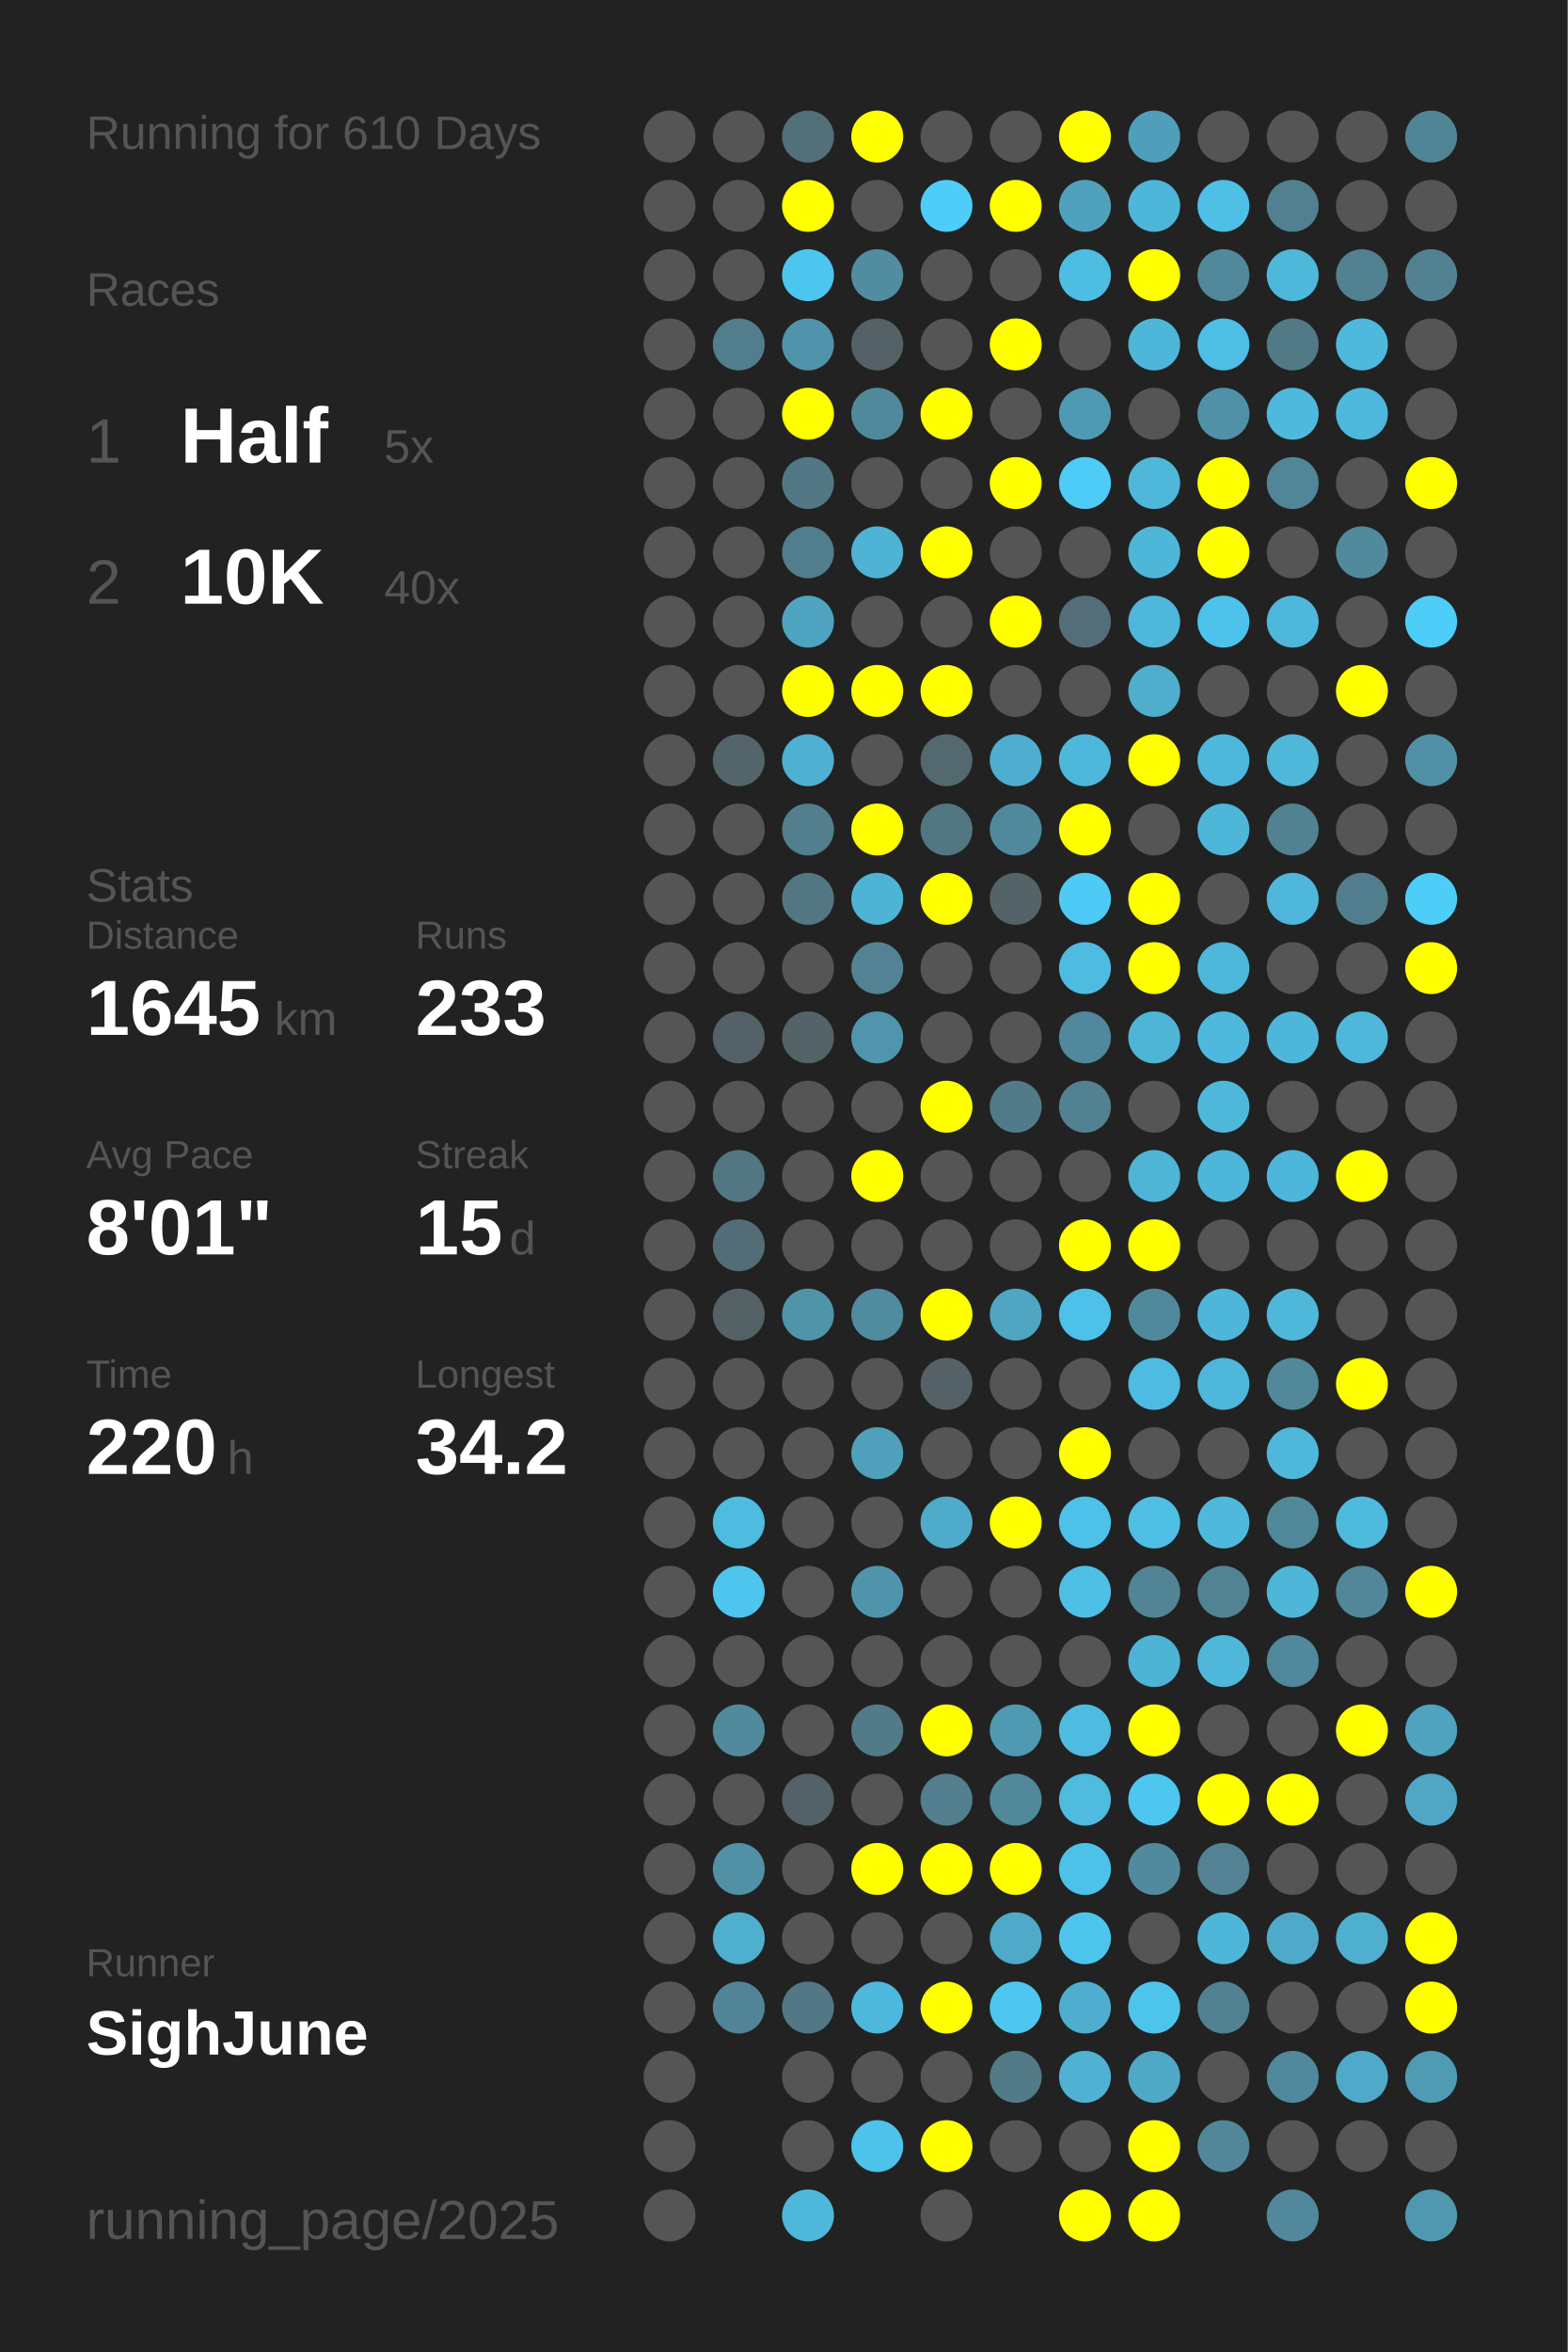
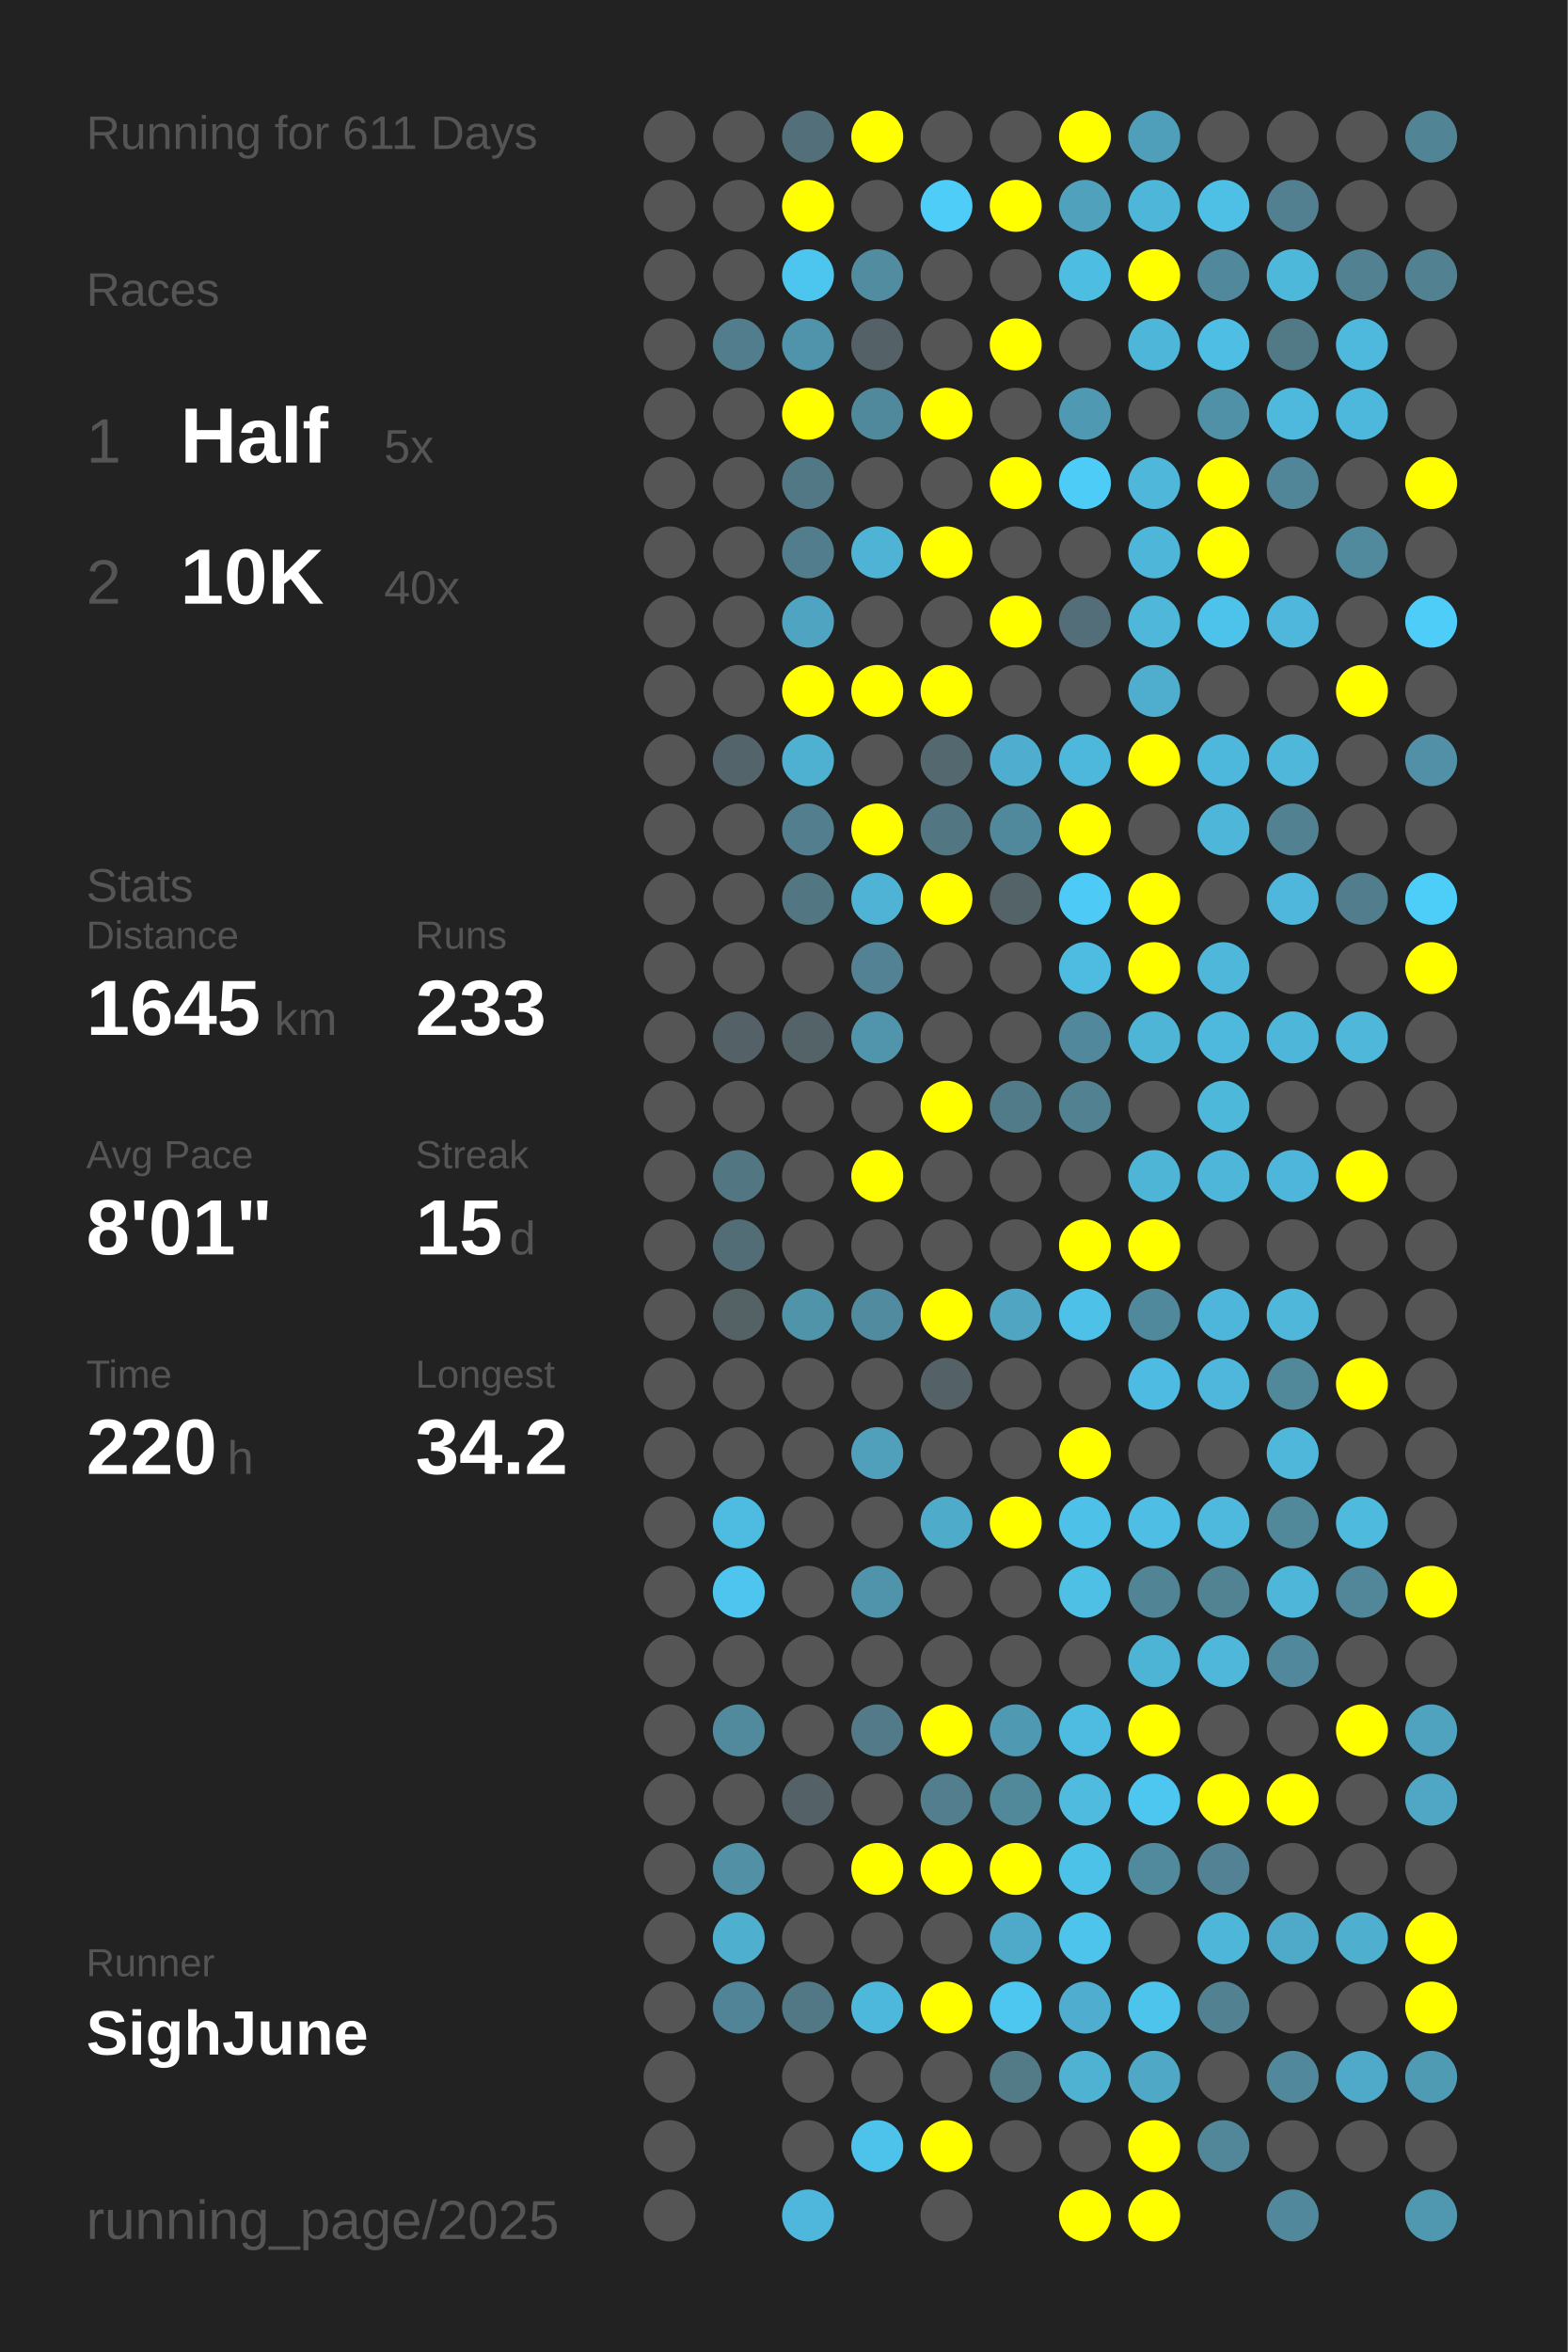
<svg xmlns="http://www.w3.org/2000/svg" baseProfile="full" height="300mm" version="1.1" viewBox="0,0,200,300" width="200mm">
  <defs />
  <rect fill="#222222" height="300" width="200" x="0" y="0" />
-   <text fill="#555555" style="font-size:6px; font-family:Arial;" x="11" y="19">Running for 610 Days</text>
+   <text fill="#555555" style="font-size:6px; font-family:Arial;" x="11" y="19">Running for 611 Days</text>
  <text fill="#555555" style="font-size:6px; font-family:Arial;" x="11" y="39">Races</text>
  <text fill="#555555" style="font-size:8px; font-family:Arial;" x="11" y="59">1</text>
  <text fill="#FFFFFF" style="font-size:10px; font-family:Arial; font-weight:bold;" x="23" y="59">Half</text>
  <text fill="#555555" style="font-size:6px; font-family:Arial;" x="49" y="59">5x</text>
  <text fill="#555555" style="font-size:8px; font-family:Arial;" x="11" y="77">2</text>
  <text fill="#FFFFFF" style="font-size:10px; font-family:Arial; font-weight:bold;" x="23" y="77">10K</text>
  <text fill="#555555" style="font-size:6px; font-family:Arial;" x="49" y="77">40x</text>
  <text fill="#555555" style="font-size:6px; font-family:Arial;" x="11" y="115">Stats</text>
  <text fill="#555555" style="font-size:5px; font-family:Arial;" x="11" y="121">Distance</text>
  <text fill="#FFFFFF" style="font-size:10px; font-family:Arial; font-weight:bold;" x="11" y="132">1645</text>
  <text fill="#555555" style="font-size:6px; font-family:Arial;" x="35" y="132">km</text>
  <text fill="#555555" style="font-size:5px; font-family:Arial;" x="53" y="121">Runs</text>
  <text fill="#FFFFFF" style="font-size:10px; font-family:Arial; font-weight:bold;" x="53" y="132">233</text>
  <text fill="#555555" style="font-size:5px; font-family:Arial;" x="11" y="149">Avg Pace</text>
  <text fill="#FFFFFF" style="font-size:10px; font-family:Arial; font-weight:bold;" x="11" y="160">8'01"</text>
  <text fill="#555555" style="font-size:5px; font-family:Arial;" x="53" y="149">Streak</text>
  <text fill="#FFFFFF" style="font-size:10px; font-family:Arial; font-weight:bold;" x="53" y="160">15</text>
  <text fill="#555555" style="font-size:6px; font-family:Arial;" x="65" y="160">d</text>
  <text fill="#555555" style="font-size:5px; font-family:Arial;" x="11" y="177">Time</text>
  <text fill="#FFFFFF" style="font-size:10px; font-family:Arial; font-weight:bold;" x="11" y="188">220</text>
  <text fill="#555555" style="font-size:6px; font-family:Arial;" x="29" y="188">h</text>
  <text fill="#555555" style="font-size:5px; font-family:Arial;" x="53" y="177">Longest</text>
  <text fill="#FFFFFF" style="font-size:10px; font-family:Arial; font-weight:bold;" x="53" y="188">34.2</text>
  <text fill="#555555" style="font-size:5px; font-family:Arial;" x="11" y="252.065">Runner</text>
  <text fill="#FFFFFF" style="font-size:8px; font-family:Arial; font-weight:bold;" x="11" y="262.065">SighJune</text>
  <text fill="#555555" style="font-size:7px; font-family:Arial;" x="11" y="285.581">running_page/2025</text>
  <circle cx="85.417" cy="17.419" fill="#555555" r="3.312" />
  <circle cx="85.417" cy="26.258" fill="#555555" r="3.312" />
  <circle cx="85.417" cy="35.097" fill="#555555" r="3.312" />
  <circle cx="85.417" cy="43.935" fill="#555555" r="3.312" />
  <circle cx="85.417" cy="52.774" fill="#555555" r="3.312" />
  <circle cx="85.417" cy="61.613" fill="#555555" r="3.312" />
  <circle cx="85.417" cy="70.452" fill="#555555" r="3.312" />
  <circle cx="85.417" cy="79.29" fill="#555555" r="3.312" />
  <circle cx="85.417" cy="88.129" fill="#555555" r="3.312" />
  <circle cx="85.417" cy="96.968" fill="#555555" r="3.312" />
  <circle cx="85.417" cy="105.806" fill="#555555" r="3.312" />
  <circle cx="85.417" cy="114.645" fill="#555555" r="3.312" />
  <circle cx="85.417" cy="123.484" fill="#555555" r="3.312" />
  <circle cx="85.417" cy="132.323" fill="#555555" r="3.312" />
  <circle cx="85.417" cy="141.161" fill="#555555" r="3.312" />
  <circle cx="85.417" cy="150" fill="#555555" r="3.312" />
  <circle cx="85.417" cy="158.839" fill="#555555" r="3.312" />
  <circle cx="85.417" cy="167.677" fill="#555555" r="3.312" />
  <circle cx="85.417" cy="176.516" fill="#555555" r="3.312" />
  <circle cx="85.417" cy="185.355" fill="#555555" r="3.312" />
  <circle cx="85.417" cy="194.194" fill="#555555" r="3.312" />
  <circle cx="85.417" cy="203.032" fill="#555555" r="3.312" />
  <circle cx="85.417" cy="211.871" fill="#555555" r="3.312" />
  <circle cx="85.417" cy="220.71" fill="#555555" r="3.312" />
  <circle cx="85.417" cy="229.548" fill="#555555" r="3.312" />
  <circle cx="85.417" cy="238.387" fill="#555555" r="3.312" />
  <circle cx="85.417" cy="247.226" fill="#555555" r="3.312" />
  <circle cx="85.417" cy="256.065" fill="#555555" r="3.312" />
  <circle cx="85.417" cy="264.903" fill="#555555" r="3.312" />
  <circle cx="85.417" cy="273.742" fill="#555555" r="3.312" />
  <circle cx="85.417" cy="282.581" fill="#555555" r="3.312" />
  <circle cx="94.25" cy="17.419" fill="#555555" r="3.312" />
  <circle cx="94.25" cy="26.258" fill="#555555" r="3.312" />
  <circle cx="94.25" cy="35.097" fill="#555555" r="3.312" />
  <circle cx="94.25" cy="43.935" fill="#527d8c" r="3.312" />
  <circle cx="94.25" cy="52.774" fill="#555555" r="3.312" />
  <circle cx="94.25" cy="61.613" fill="#555555" r="3.312" />
  <circle cx="94.25" cy="70.452" fill="#555555" r="3.312" />
  <circle cx="94.25" cy="79.29" fill="#555555" r="3.312" />
  <circle cx="94.25" cy="88.129" fill="#555555" r="3.312" />
  <circle cx="94.25" cy="96.968" fill="#53656b" r="3.312" />
  <circle cx="94.25" cy="105.806" fill="#555555" r="3.312" />
  <circle cx="94.25" cy="114.645" fill="#555555" r="3.312" />
  <circle cx="94.25" cy="123.484" fill="#555555" r="3.312" />
  <circle cx="94.25" cy="132.323" fill="#546166" r="3.312" />
  <circle cx="94.25" cy="141.161" fill="#555555" r="3.312" />
  <circle cx="94.25" cy="150" fill="#527783" r="3.312" />
  <circle cx="94.25" cy="158.839" fill="#536d76" r="3.312" />
  <circle cx="94.25" cy="167.677" fill="#546266" r="3.312" />
  <circle cx="94.25" cy="176.516" fill="#555555" r="3.312" />
  <circle cx="94.25" cy="185.355" fill="#555555" r="3.312" />
  <circle cx="94.25" cy="194.194" fill="#4ebbe0" r="3.312" />
  <circle cx="94.25" cy="203.032" fill="#4dc5ee" r="3.312" />
  <circle cx="94.25" cy="211.871" fill="#555555" r="3.312" />
  <circle cx="94.25" cy="220.71" fill="#518a9d" r="3.312" />
  <circle cx="94.25" cy="229.548" fill="#555555" r="3.312" />
  <circle cx="94.25" cy="238.387" fill="#5190a5" r="3.312" />
  <circle cx="94.25" cy="247.226" fill="#4fafcf" r="3.312" />
  <circle cx="94.25" cy="256.065" fill="#518496" r="3.312" />
  <circle cx="103.083" cy="17.419" fill="#53707a" r="3.312" />
  <circle cx="103.083" cy="26.258" fill="#FFFF00" r="3.312" />
  <circle cx="103.083" cy="35.097" fill="#4dc6ef" r="3.312" />
  <circle cx="103.083" cy="43.935" fill="#5094ab" r="3.312" />
  <circle cx="103.083" cy="52.774" fill="#FFFF00" r="3.312" />
  <circle cx="103.083" cy="61.613" fill="#527885" r="3.312" />
  <circle cx="103.083" cy="70.452" fill="#527d8c" r="3.312" />
  <circle cx="103.083" cy="79.29" fill="#4fa4c1" r="3.312" />
  <circle cx="103.083" cy="88.129" fill="#FFFF00" r="3.312" />
  <circle cx="103.083" cy="96.968" fill="#4fb1d2" r="3.312" />
  <circle cx="103.083" cy="105.806" fill="#527e8d" r="3.312" />
  <circle cx="103.083" cy="114.645" fill="#527783" r="3.312" />
  <circle cx="103.083" cy="123.484" fill="#555555" r="3.312" />
  <circle cx="103.083" cy="132.323" fill="#546368" r="3.312" />
  <circle cx="103.083" cy="141.161" fill="#555555" r="3.312" />
  <circle cx="103.083" cy="150" fill="#555555" r="3.312" />
  <circle cx="103.083" cy="158.839" fill="#555555" r="3.312" />
  <circle cx="103.083" cy="167.677" fill="#5094aa" r="3.312" />
  <circle cx="103.083" cy="176.516" fill="#555555" r="3.312" />
  <circle cx="103.083" cy="185.355" fill="#555555" r="3.312" />
  <circle cx="103.083" cy="194.194" fill="#555555" r="3.312" />
  <circle cx="103.083" cy="203.032" fill="#555555" r="3.312" />
  <circle cx="103.083" cy="211.871" fill="#555555" r="3.312" />
  <circle cx="103.083" cy="220.71" fill="#555555" r="3.312" />
  <circle cx="103.083" cy="229.548" fill="#546166" r="3.312" />
  <circle cx="103.083" cy="238.387" fill="#555555" r="3.312" />
  <circle cx="103.083" cy="247.226" fill="#555555" r="3.312" />
  <circle cx="103.083" cy="256.065" fill="#527885" r="3.312" />
  <circle cx="103.083" cy="264.903" fill="#555555" r="3.312" />
  <circle cx="103.083" cy="273.742" fill="#555555" r="3.312" />
  <circle cx="103.083" cy="282.581" fill="#4eb7db" r="3.312" />
  <circle cx="111.917" cy="17.419" fill="#FFFF00" r="3.312" />
  <circle cx="111.917" cy="26.258" fill="#555555" r="3.312" />
  <circle cx="111.917" cy="35.097" fill="#518ca0" r="3.312" />
  <circle cx="111.917" cy="43.935" fill="#546166" r="3.312" />
  <circle cx="111.917" cy="52.774" fill="#51899c" r="3.312" />
  <circle cx="111.917" cy="61.613" fill="#555555" r="3.312" />
  <circle cx="111.917" cy="70.452" fill="#4eb3d5" r="3.312" />
  <circle cx="111.917" cy="79.29" fill="#555555" r="3.312" />
  <circle cx="111.917" cy="88.129" fill="#FFFF00" r="3.312" />
  <circle cx="111.917" cy="96.968" fill="#555555" r="3.312" />
  <circle cx="111.917" cy="105.806" fill="#FFFF00" r="3.312" />
  <circle cx="111.917" cy="114.645" fill="#4eb3d5" r="3.312" />
  <circle cx="111.917" cy="123.484" fill="#528293" r="3.312" />
  <circle cx="111.917" cy="132.323" fill="#5095ac" r="3.312" />
  <circle cx="111.917" cy="141.161" fill="#555555" r="3.312" />
  <circle cx="111.917" cy="150" fill="#FFFF00" r="3.312" />
  <circle cx="111.917" cy="158.839" fill="#555555" r="3.312" />
  <circle cx="111.917" cy="167.677" fill="#518b9f" r="3.312" />
  <circle cx="111.917" cy="176.516" fill="#555555" r="3.312" />
  <circle cx="111.917" cy="185.355" fill="#50a0bb" r="3.312" />
  <circle cx="111.917" cy="194.194" fill="#555555" r="3.312" />
  <circle cx="111.917" cy="203.032" fill="#5094ac" r="3.312" />
  <circle cx="111.917" cy="211.871" fill="#555555" r="3.312" />
  <circle cx="111.917" cy="220.71" fill="#527a88" r="3.312" />
  <circle cx="111.917" cy="229.548" fill="#555555" r="3.312" />
  <circle cx="111.917" cy="238.387" fill="#FFFF00" r="3.312" />
  <circle cx="111.917" cy="247.226" fill="#555555" r="3.312" />
  <circle cx="111.917" cy="256.065" fill="#4eb8dc" r="3.312" />
  <circle cx="111.917" cy="264.903" fill="#555555" r="3.312" />
  <circle cx="111.917" cy="273.742" fill="#4dc2ea" r="3.312" />
  <circle cx="120.75" cy="17.419" fill="#555555" r="3.312" />
  <circle cx="120.75" cy="26.258" fill="#4dcdf8" r="3.312" />
  <circle cx="120.75" cy="35.097" fill="#555555" r="3.312" />
  <circle cx="120.75" cy="43.935" fill="#555555" r="3.312" />
  <circle cx="120.75" cy="52.774" fill="#FFFF00" r="3.312" />
  <circle cx="120.75" cy="61.613" fill="#555555" r="3.312" />
  <circle cx="120.75" cy="70.452" fill="#FFFF00" r="3.312" />
  <circle cx="120.75" cy="79.29" fill="#555555" r="3.312" />
  <circle cx="120.75" cy="88.129" fill="#FFFF00" r="3.312" />
  <circle cx="120.75" cy="96.968" fill="#53686f" r="3.312" />
  <circle cx="120.75" cy="105.806" fill="#527682" r="3.312" />
  <circle cx="120.75" cy="114.645" fill="#FFFF00" r="3.312" />
  <circle cx="120.75" cy="123.484" fill="#555555" r="3.312" />
  <circle cx="120.75" cy="132.323" fill="#555555" r="3.312" />
  <circle cx="120.75" cy="141.161" fill="#FFFF00" r="3.312" />
  <circle cx="120.75" cy="150" fill="#555555" r="3.312" />
  <circle cx="120.75" cy="158.839" fill="#555555" r="3.312" />
  <circle cx="120.75" cy="167.677" fill="#FFFF00" r="3.312" />
  <circle cx="120.75" cy="176.516" fill="#546267" r="3.312" />
  <circle cx="120.75" cy="185.355" fill="#555555" r="3.312" />
  <circle cx="120.75" cy="194.194" fill="#4fabca" r="3.312" />
  <circle cx="120.75" cy="203.032" fill="#555555" r="3.312" />
  <circle cx="120.75" cy="211.871" fill="#555555" r="3.312" />
  <circle cx="120.75" cy="220.71" fill="#FFFF00" r="3.312" />
  <circle cx="120.75" cy="229.548" fill="#527e8d" r="3.312" />
  <circle cx="120.75" cy="238.387" fill="#FFFF00" r="3.312" />
  <circle cx="120.75" cy="247.226" fill="#555555" r="3.312" />
  <circle cx="120.75" cy="256.065" fill="#FFFF00" r="3.312" />
  <circle cx="120.75" cy="264.903" fill="#555555" r="3.312" />
  <circle cx="120.75" cy="273.742" fill="#FFFF00" r="3.312" />
  <circle cx="120.75" cy="282.581" fill="#555555" r="3.312" />
  <circle cx="129.583" cy="17.419" fill="#555555" r="3.312" />
  <circle cx="129.583" cy="26.258" fill="#FFFF00" r="3.312" />
  <circle cx="129.583" cy="35.097" fill="#555555" r="3.312" />
  <circle cx="129.583" cy="43.935" fill="#FFFF00" r="3.312" />
  <circle cx="129.583" cy="52.774" fill="#555555" r="3.312" />
  <circle cx="129.583" cy="61.613" fill="#FFFF00" r="3.312" />
  <circle cx="129.583" cy="70.452" fill="#555555" r="3.312" />
  <circle cx="129.583" cy="79.29" fill="#FFFF00" r="3.312" />
  <circle cx="129.583" cy="88.129" fill="#555555" r="3.312" />
  <circle cx="129.583" cy="96.968" fill="#4faecf" r="3.312" />
  <circle cx="129.583" cy="105.806" fill="#51899c" r="3.312" />
  <circle cx="129.583" cy="114.645" fill="#546368" r="3.312" />
  <circle cx="129.583" cy="123.484" fill="#555555" r="3.312" />
  <circle cx="129.583" cy="132.323" fill="#555555" r="3.312" />
  <circle cx="129.583" cy="141.161" fill="#527b89" r="3.312" />
  <circle cx="129.583" cy="150" fill="#555555" r="3.312" />
  <circle cx="129.583" cy="158.839" fill="#555555" r="3.312" />
  <circle cx="129.583" cy="167.677" fill="#4fa5c2" r="3.312" />
  <circle cx="129.583" cy="176.516" fill="#555555" r="3.312" />
  <circle cx="129.583" cy="185.355" fill="#555555" r="3.312" />
  <circle cx="129.583" cy="194.194" fill="#FFFF00" r="3.312" />
  <circle cx="129.583" cy="203.032" fill="#555555" r="3.312" />
  <circle cx="129.583" cy="211.871" fill="#555555" r="3.312" />
  <circle cx="129.583" cy="220.71" fill="#5099b2" r="3.312" />
  <circle cx="129.583" cy="229.548" fill="#51889a" r="3.312" />
  <circle cx="129.583" cy="238.387" fill="#FFFF00" r="3.312" />
  <circle cx="129.583" cy="247.226" fill="#4faac9" r="3.312" />
  <circle cx="129.583" cy="256.065" fill="#4dc7f0" r="3.312" />
  <circle cx="129.583" cy="264.903" fill="#527a87" r="3.312" />
  <circle cx="129.583" cy="273.742" fill="#555555" r="3.312" />
  <circle cx="138.417" cy="17.419" fill="#FFFF00" r="3.312" />
  <circle cx="138.417" cy="26.258" fill="#50a1bc" r="3.312" />
  <circle cx="138.417" cy="35.097" fill="#4ebde2" r="3.312" />
  <circle cx="138.417" cy="43.935" fill="#555555" r="3.312" />
  <circle cx="138.417" cy="52.774" fill="#5099b2" r="3.312" />
  <circle cx="138.417" cy="61.613" fill="#4dccf8" r="3.312" />
  <circle cx="138.417" cy="70.452" fill="#555555" r="3.312" />
  <circle cx="138.417" cy="79.29" fill="#536e78" r="3.312" />
  <circle cx="138.417" cy="88.129" fill="#555555" r="3.312" />
  <circle cx="138.417" cy="96.968" fill="#4eb8dc" r="3.312" />
  <circle cx="138.417" cy="105.806" fill="#FFFF00" r="3.312" />
  <circle cx="138.417" cy="114.645" fill="#4dcbf6" r="3.312" />
  <circle cx="138.417" cy="123.484" fill="#4ebbe0" r="3.312" />
  <circle cx="138.417" cy="132.323" fill="#51889b" r="3.312" />
  <circle cx="138.417" cy="141.161" fill="#528191" r="3.312" />
  <circle cx="138.417" cy="150" fill="#555555" r="3.312" />
  <circle cx="138.417" cy="158.839" fill="#FFFF00" r="3.312" />
  <circle cx="138.417" cy="167.677" fill="#4ec1e9" r="3.312" />
  <circle cx="138.417" cy="176.516" fill="#555555" r="3.312" />
  <circle cx="138.417" cy="185.355" fill="#FFFF00" r="3.312" />
  <circle cx="138.417" cy="194.194" fill="#4ec1e9" r="3.312" />
  <circle cx="138.417" cy="203.032" fill="#4ebfe5" r="3.312" />
  <circle cx="138.417" cy="211.871" fill="#555555" r="3.312" />
  <circle cx="138.417" cy="220.71" fill="#4ebbe0" r="3.312" />
  <circle cx="138.417" cy="229.548" fill="#4ebbdf" r="3.312" />
  <circle cx="138.417" cy="238.387" fill="#4dc2e9" r="3.312" />
  <circle cx="138.417" cy="247.226" fill="#4dc4ec" r="3.312" />
  <circle cx="138.417" cy="256.065" fill="#4faecf" r="3.312" />
  <circle cx="138.417" cy="264.903" fill="#4fb2d3" r="3.312" />
  <circle cx="138.417" cy="273.742" fill="#555555" r="3.312" />
  <circle cx="138.417" cy="282.581" fill="#FFFF00" r="3.312" />
  <circle cx="147.25" cy="17.419" fill="#509fba" r="3.312" />
  <circle cx="147.25" cy="26.258" fill="#4eb6d9" r="3.312" />
  <circle cx="147.25" cy="35.097" fill="#FFFF00" r="3.312" />
  <circle cx="147.25" cy="43.935" fill="#4eb6d9" r="3.312" />
  <circle cx="147.25" cy="52.774" fill="#555555" r="3.312" />
  <circle cx="147.25" cy="61.613" fill="#4eb7da" r="3.312" />
  <circle cx="147.25" cy="70.452" fill="#4eb6d9" r="3.312" />
  <circle cx="147.25" cy="79.29" fill="#4eb7da" r="3.312" />
  <circle cx="147.25" cy="88.129" fill="#4fadcd" r="3.312" />
  <circle cx="147.25" cy="96.968" fill="#FFFF00" r="3.312" />
  <circle cx="147.25" cy="105.806" fill="#555555" r="3.312" />
  <circle cx="147.25" cy="114.645" fill="#FFFF00" r="3.312" />
  <circle cx="147.25" cy="123.484" fill="#FFFF00" r="3.312" />
  <circle cx="147.25" cy="132.323" fill="#4eb5d7" r="3.312" />
  <circle cx="147.25" cy="141.161" fill="#555555" r="3.312" />
  <circle cx="147.25" cy="150" fill="#4eb5d7" r="3.312" />
  <circle cx="147.25" cy="158.839" fill="#FFFF00" r="3.312" />
  <circle cx="147.25" cy="167.677" fill="#51899c" r="3.312" />
  <circle cx="147.25" cy="176.516" fill="#4ebce2" r="3.312" />
  <circle cx="147.25" cy="185.355" fill="#555555" r="3.312" />
  <circle cx="147.25" cy="194.194" fill="#4ebee4" r="3.312" />
  <circle cx="147.25" cy="203.032" fill="#518494" r="3.312" />
  <circle cx="147.25" cy="211.871" fill="#4eb4d6" r="3.312" />
  <circle cx="147.25" cy="220.71" fill="#FFFF00" r="3.312" />
  <circle cx="147.25" cy="229.548" fill="#4dc7f0" r="3.312" />
  <circle cx="147.25" cy="238.387" fill="#518a9d" r="3.312" />
  <circle cx="147.25" cy="247.226" fill="#555555" r="3.312" />
  <circle cx="147.25" cy="256.065" fill="#4dc4ec" r="3.312" />
  <circle cx="147.25" cy="264.903" fill="#4fa8c6" r="3.312" />
  <circle cx="147.25" cy="273.742" fill="#FFFF00" r="3.312" />
  <circle cx="147.25" cy="282.581" fill="#FFFF00" r="3.312" />
  <circle cx="156.083" cy="17.419" fill="#555555" r="3.312" />
  <circle cx="156.083" cy="26.258" fill="#4ebfe5" r="3.312" />
  <circle cx="156.083" cy="35.097" fill="#51889b" r="3.312" />
  <circle cx="156.083" cy="43.935" fill="#4ebee5" r="3.312" />
  <circle cx="156.083" cy="52.774" fill="#5191a7" r="3.312" />
  <circle cx="156.083" cy="61.613" fill="#FFFF00" r="3.312" />
  <circle cx="156.083" cy="70.452" fill="#FFFF00" r="3.312" />
  <circle cx="156.083" cy="79.29" fill="#4dc3eb" r="3.312" />
  <circle cx="156.083" cy="88.129" fill="#555555" r="3.312" />
  <circle cx="156.083" cy="96.968" fill="#4eb8dc" r="3.312" />
  <circle cx="156.083" cy="105.806" fill="#4eb6d9" r="3.312" />
  <circle cx="156.083" cy="114.645" fill="#555555" r="3.312" />
  <circle cx="156.083" cy="123.484" fill="#4eb7da" r="3.312" />
  <circle cx="156.083" cy="132.323" fill="#4eb9dd" r="3.312" />
  <circle cx="156.083" cy="141.161" fill="#4eb8db" r="3.312" />
  <circle cx="156.083" cy="150" fill="#4eb6d9" r="3.312" />
  <circle cx="156.083" cy="158.839" fill="#555555" r="3.312" />
  <circle cx="156.083" cy="167.677" fill="#4eb6da" r="3.312" />
  <circle cx="156.083" cy="176.516" fill="#4eb7db" r="3.312" />
  <circle cx="156.083" cy="185.355" fill="#555555" r="3.312" />
  <circle cx="156.083" cy="194.194" fill="#4eb9dd" r="3.312" />
  <circle cx="156.083" cy="203.032" fill="#528393" r="3.312" />
  <circle cx="156.083" cy="211.871" fill="#4eb7da" r="3.312" />
  <circle cx="156.083" cy="220.71" fill="#555555" r="3.312" />
  <circle cx="156.083" cy="229.548" fill="#FFFF00" r="3.312" />
  <circle cx="156.083" cy="238.387" fill="#528293" r="3.312" />
  <circle cx="156.083" cy="247.226" fill="#4eb6d9" r="3.312" />
  <circle cx="156.083" cy="256.065" fill="#528292" r="3.312" />
  <circle cx="156.083" cy="264.903" fill="#555555" r="3.312" />
  <circle cx="156.083" cy="273.742" fill="#518799" r="3.312" />
  <circle cx="164.917" cy="17.419" fill="#555555" r="3.312" />
  <circle cx="164.917" cy="26.258" fill="#528090" r="3.312" />
  <circle cx="164.917" cy="35.097" fill="#4eb8db" r="3.312" />
  <circle cx="164.917" cy="43.935" fill="#527986" r="3.312" />
  <circle cx="164.917" cy="52.774" fill="#4eb9dd" r="3.312" />
  <circle cx="164.917" cy="61.613" fill="#518698" r="3.312" />
  <circle cx="164.917" cy="70.452" fill="#555555" r="3.312" />
  <circle cx="164.917" cy="79.29" fill="#4eb7db" r="3.312" />
  <circle cx="164.917" cy="88.129" fill="#555555" r="3.312" />
  <circle cx="164.917" cy="96.968" fill="#4eb7da" r="3.312" />
  <circle cx="164.917" cy="105.806" fill="#528191" r="3.312" />
  <circle cx="164.917" cy="114.645" fill="#4eb7db" r="3.312" />
  <circle cx="164.917" cy="123.484" fill="#555555" r="3.312" />
  <circle cx="164.917" cy="132.323" fill="#4eb6d9" r="3.312" />
  <circle cx="164.917" cy="141.161" fill="#555555" r="3.312" />
  <circle cx="164.917" cy="150" fill="#4eb6da" r="3.312" />
  <circle cx="164.917" cy="158.839" fill="#555555" r="3.312" />
  <circle cx="164.917" cy="167.677" fill="#4eb7da" r="3.312" />
  <circle cx="164.917" cy="176.516" fill="#51889a" r="3.312" />
  <circle cx="164.917" cy="185.355" fill="#4eb7da" r="3.312" />
  <circle cx="164.917" cy="194.194" fill="#51889a" r="3.312" />
  <circle cx="164.917" cy="203.032" fill="#4eb6d8" r="3.312" />
  <circle cx="164.917" cy="211.871" fill="#51889b" r="3.312" />
  <circle cx="164.917" cy="220.71" fill="#555555" r="3.312" />
  <circle cx="164.917" cy="229.548" fill="#FFFF00" r="3.312" />
  <circle cx="164.917" cy="238.387" fill="#555555" r="3.312" />
  <circle cx="164.917" cy="247.226" fill="#4faac9" r="3.312" />
  <circle cx="164.917" cy="256.065" fill="#555555" r="3.312" />
  <circle cx="164.917" cy="264.903" fill="#51889b" r="3.312" />
  <circle cx="164.917" cy="273.742" fill="#555555" r="3.312" />
  <circle cx="164.917" cy="282.581" fill="#51889b" r="3.312" />
  <circle cx="173.75" cy="17.419" fill="#555555" r="3.312" />
  <circle cx="173.75" cy="26.258" fill="#555555" r="3.312" />
  <circle cx="173.75" cy="35.097" fill="#528191" r="3.312" />
  <circle cx="173.75" cy="43.935" fill="#4eb9dd" r="3.312" />
  <circle cx="173.75" cy="52.774" fill="#4eb8dc" r="3.312" />
  <circle cx="173.75" cy="61.613" fill="#555555" r="3.312" />
  <circle cx="173.75" cy="70.452" fill="#518a9d" r="3.312" />
  <circle cx="173.75" cy="79.29" fill="#555555" r="3.312" />
  <circle cx="173.75" cy="88.129" fill="#FFFF00" r="3.312" />
  <circle cx="173.75" cy="96.968" fill="#555555" r="3.312" />
  <circle cx="173.75" cy="105.806" fill="#555555" r="3.312" />
  <circle cx="173.75" cy="114.645" fill="#527d8c" r="3.312" />
  <circle cx="173.75" cy="123.484" fill="#555555" r="3.312" />
  <circle cx="173.75" cy="132.323" fill="#4eb7da" r="3.312" />
  <circle cx="173.75" cy="141.161" fill="#555555" r="3.312" />
  <circle cx="173.75" cy="150" fill="#FFFF00" r="3.312" />
  <circle cx="173.75" cy="158.839" fill="#555555" r="3.312" />
  <circle cx="173.75" cy="167.677" fill="#555555" r="3.312" />
  <circle cx="173.75" cy="176.516" fill="#FFFF00" r="3.312" />
  <circle cx="173.75" cy="185.355" fill="#555555" r="3.312" />
  <circle cx="173.75" cy="194.194" fill="#4ebade" r="3.312" />
  <circle cx="173.75" cy="203.032" fill="#518799" r="3.312" />
  <circle cx="173.75" cy="211.871" fill="#555555" r="3.312" />
  <circle cx="173.75" cy="220.71" fill="#FFFF00" r="3.312" />
  <circle cx="173.75" cy="229.548" fill="#555555" r="3.312" />
  <circle cx="173.75" cy="238.387" fill="#555555" r="3.312" />
  <circle cx="173.75" cy="247.226" fill="#4fafcf" r="3.312" />
  <circle cx="173.75" cy="256.065" fill="#555555" r="3.312" />
  <circle cx="173.75" cy="264.903" fill="#4faac9" r="3.312" />
  <circle cx="173.75" cy="273.742" fill="#555555" r="3.312" />
  <circle cx="182.583" cy="17.419" fill="#518495" r="3.312" />
  <circle cx="182.583" cy="26.258" fill="#555555" r="3.312" />
  <circle cx="182.583" cy="35.097" fill="#528292" r="3.312" />
  <circle cx="182.583" cy="43.935" fill="#555555" r="3.312" />
  <circle cx="182.583" cy="52.774" fill="#555555" r="3.312" />
  <circle cx="182.583" cy="61.613" fill="#FFFF00" r="3.312" />
  <circle cx="182.583" cy="70.452" fill="#555555" r="3.312" />
  <circle cx="182.583" cy="79.29" fill="#4dcdf8" r="3.312" />
  <circle cx="182.583" cy="88.129" fill="#555555" r="3.312" />
  <circle cx="182.583" cy="96.968" fill="#5190a6" r="3.312" />
  <circle cx="182.583" cy="105.806" fill="#555555" r="3.312" />
  <circle cx="182.583" cy="114.645" fill="#4dcef9" r="3.312" />
  <circle cx="182.583" cy="123.484" fill="#FFFF00" r="3.312" />
  <circle cx="182.583" cy="132.323" fill="#555555" r="3.312" />
  <circle cx="182.583" cy="141.161" fill="#555555" r="3.312" />
  <circle cx="182.583" cy="150" fill="#555555" r="3.312" />
  <circle cx="182.583" cy="158.839" fill="#555555" r="3.312" />
  <circle cx="182.583" cy="167.677" fill="#555555" r="3.312" />
  <circle cx="182.583" cy="176.516" fill="#555555" r="3.312" />
  <circle cx="182.583" cy="185.355" fill="#555555" r="3.312" />
  <circle cx="182.583" cy="194.194" fill="#555555" r="3.312" />
  <circle cx="182.583" cy="203.032" fill="#FFFF00" r="3.312" />
  <circle cx="182.583" cy="211.871" fill="#555555" r="3.312" />
  <circle cx="182.583" cy="220.71" fill="#4fa3bf" r="3.312" />
  <circle cx="182.583" cy="229.548" fill="#4fa7c5" r="3.312" />
  <circle cx="182.583" cy="238.387" fill="#555555" r="3.312" />
  <circle cx="182.583" cy="247.226" fill="#FFFF00" r="3.312" />
  <circle cx="182.583" cy="256.065" fill="#FFFF00" r="3.312" />
  <circle cx="182.583" cy="264.903" fill="#509bb4" r="3.312" />
  <circle cx="182.583" cy="273.742" fill="#555555" r="3.312" />
  <circle cx="182.583" cy="282.581" fill="#5098b0" r="3.312" />
</svg>
